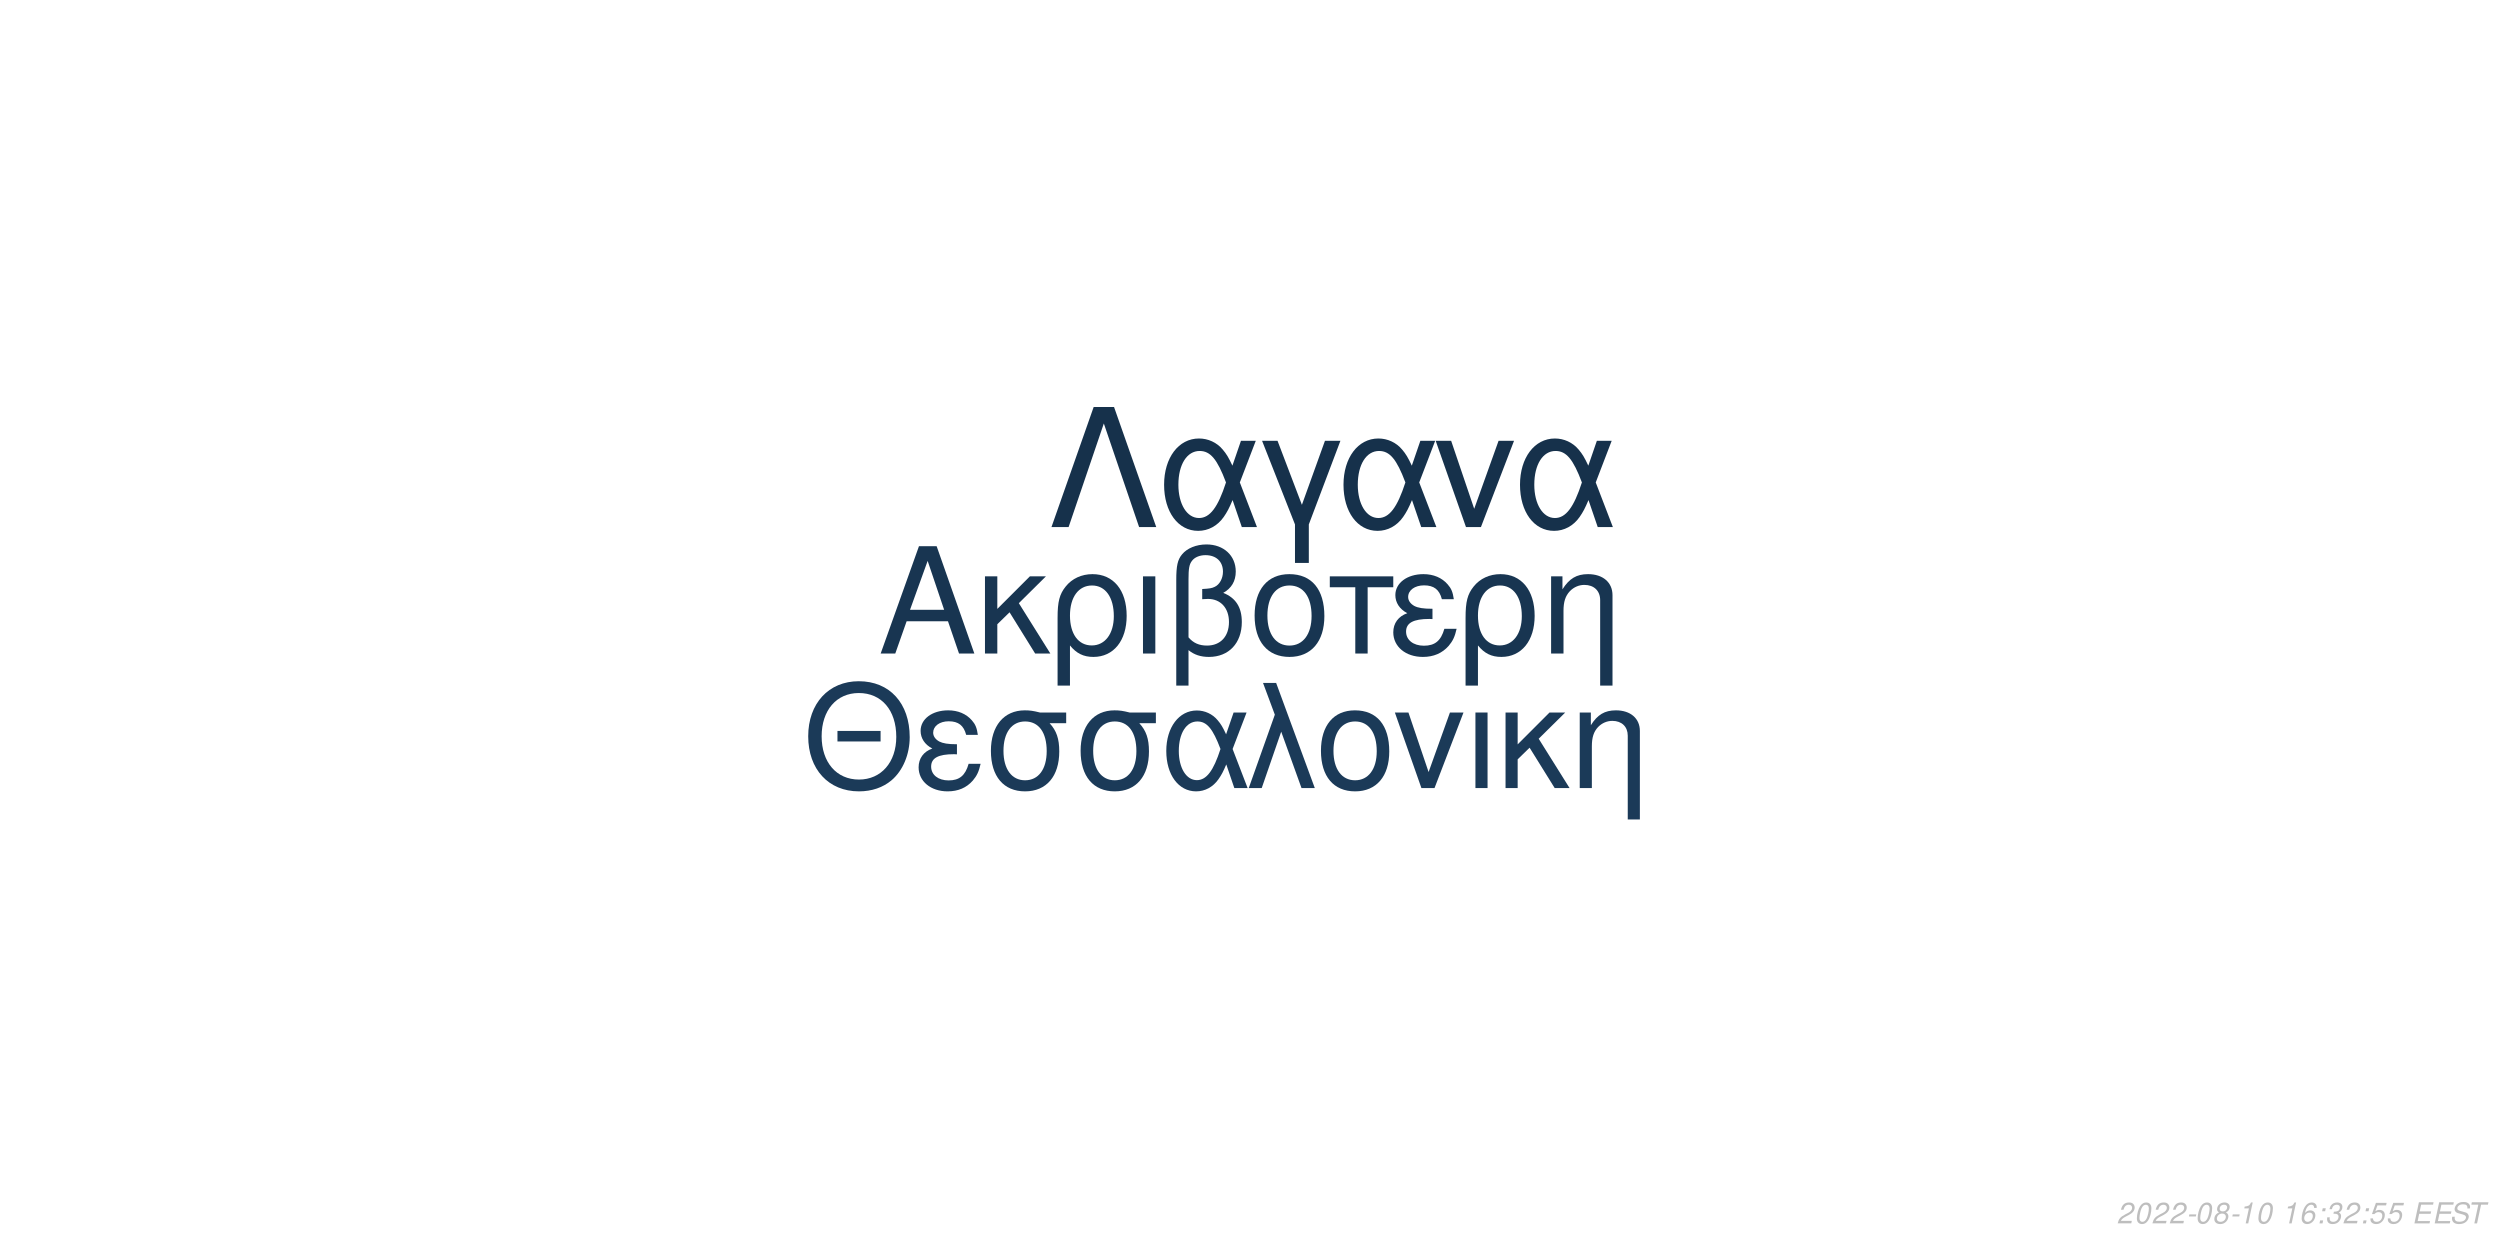
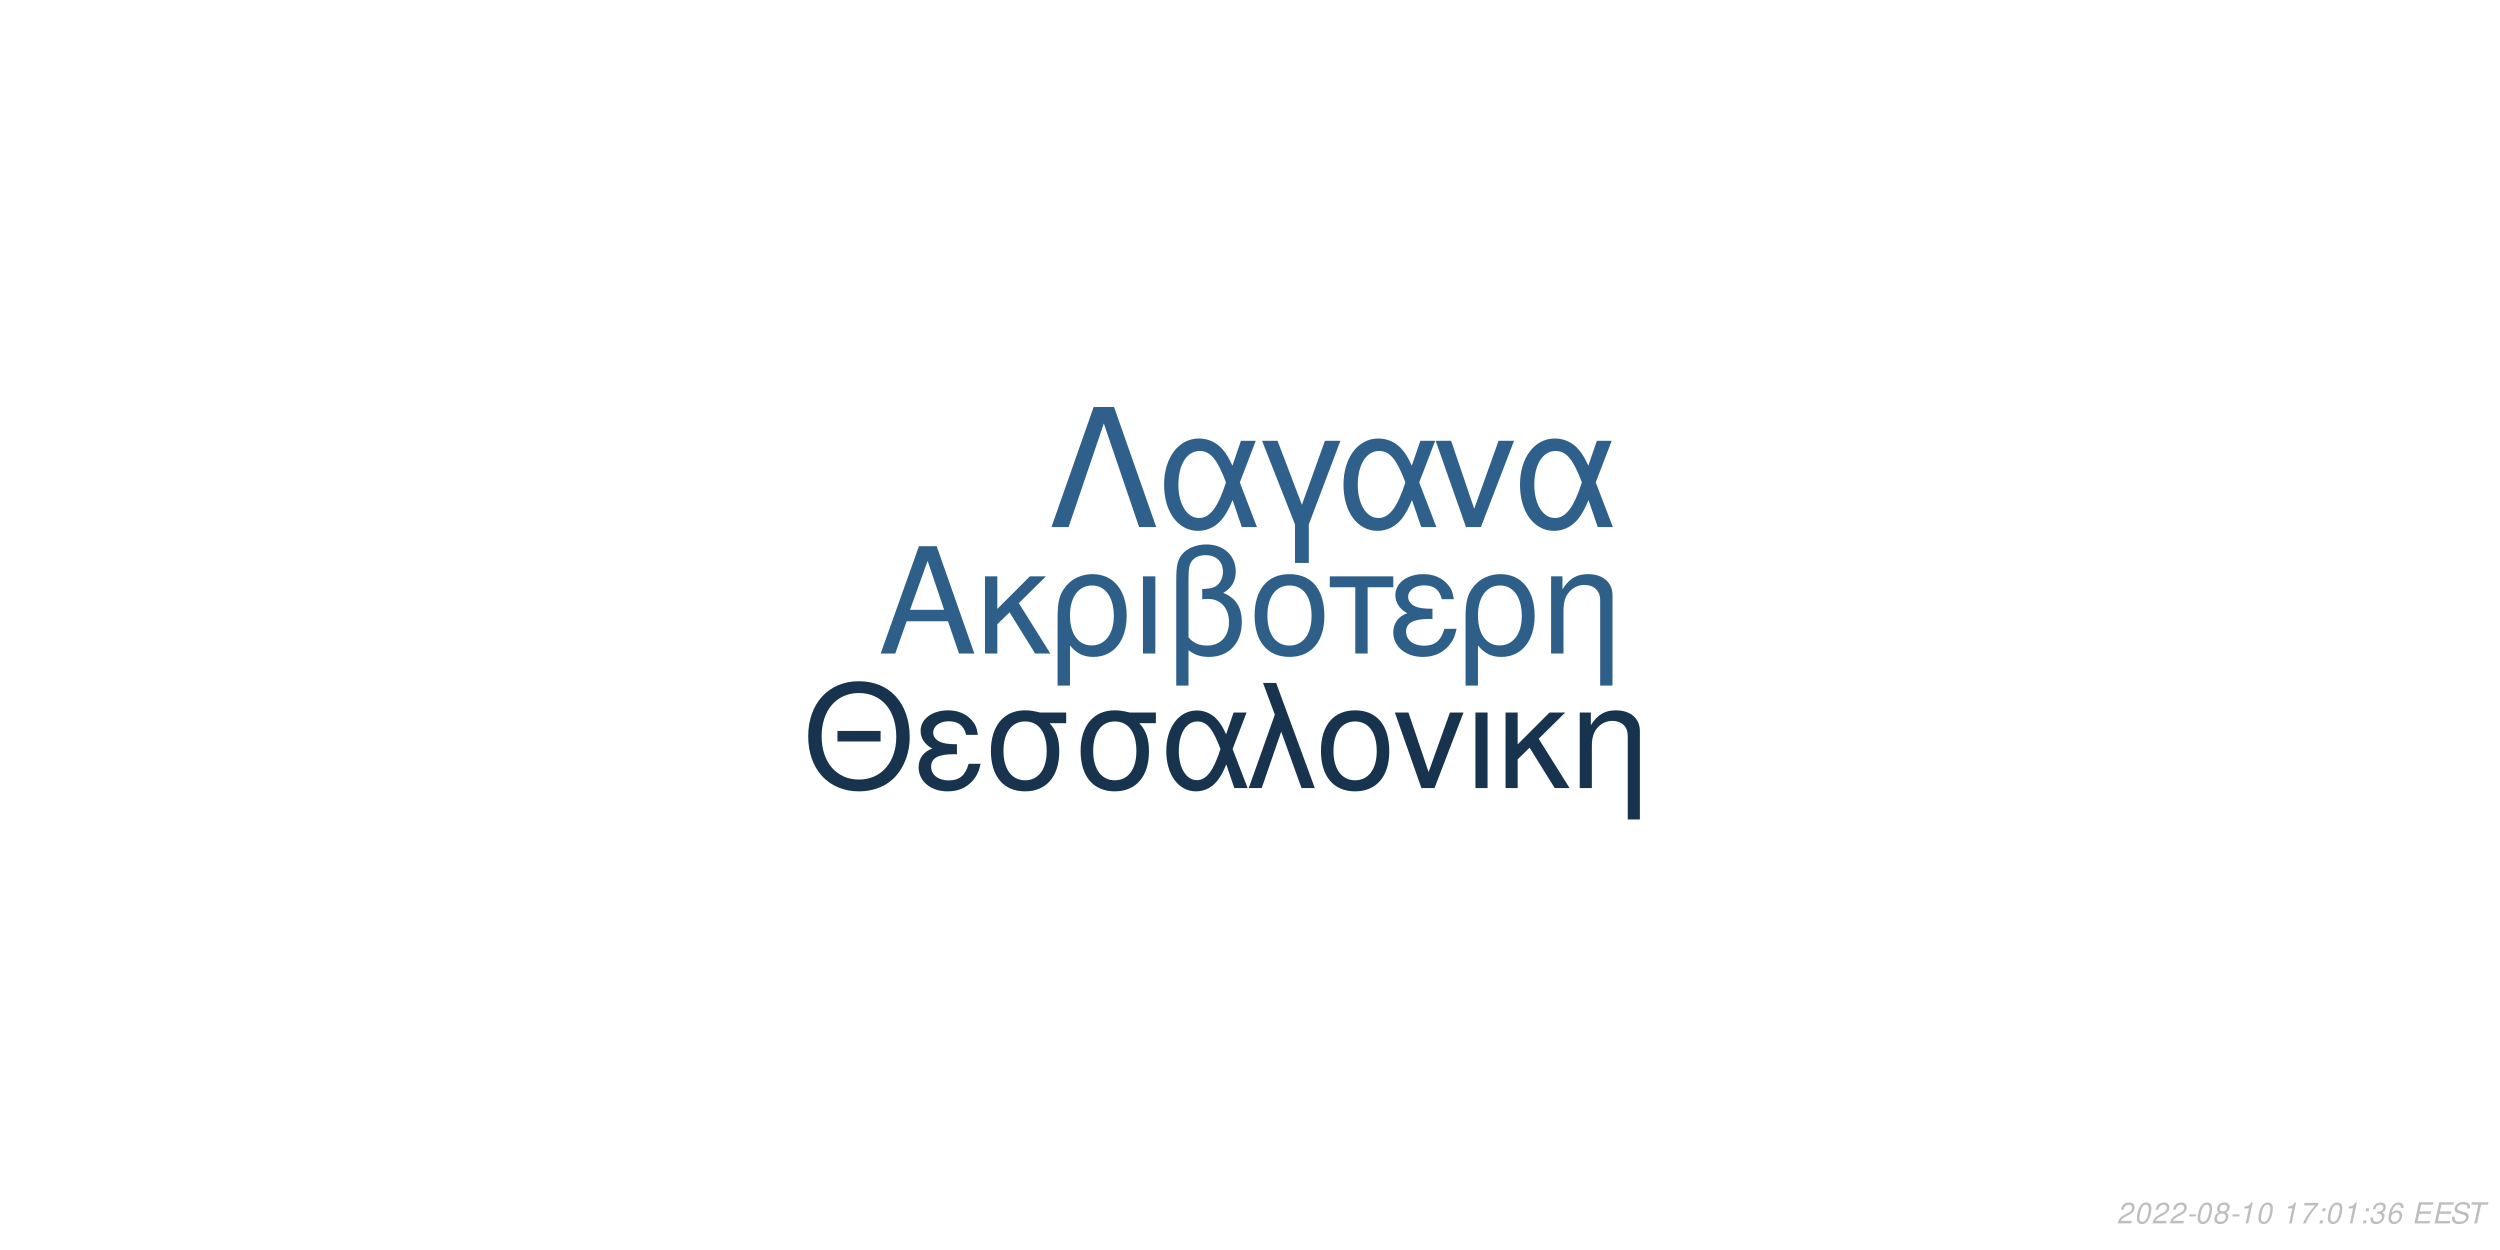
<svg xmlns="http://www.w3.org/2000/svg" xmlns:xlink="http://www.w3.org/1999/xlink" width="864pt" height="432pt" viewBox="0 0 864 432" version="1.1">
  <defs>
    <g>
      <symbol overflow="visible" id="glyph0-0">
        <path style="stroke:none;" d="" />
      </symbol>
      <symbol overflow="visible" id="glyph0-1">
        <path style="stroke:none;" d="M 24.125 -11.141 L 27.938 0 L 33.234 0 L 20.203 -37.094 L 14.094 -37.094 L 0.859 0 L 5.906 0 L 9.828 -11.141 Z M 22.797 -15.109 L 11 -15.109 L 17.094 -32.016 Z M 22.797 -15.109 " />
      </symbol>
      <symbol overflow="visible" id="glyph0-2">
        <path style="stroke:none;" d="M 7.172 -15.422 L 7.172 -26.672 L 2.906 -26.672 L 2.906 0 L 7.172 0 L 7.172 -10.125 L 11.406 -14.25 L 20.25 0 L 25.5 0 L 14.609 -17.406 L 23.969 -26.672 L 18.422 -26.672 Z M 7.172 -15.422 " />
      </symbol>
      <symbol overflow="visible" id="glyph0-3">
        <path style="stroke:none;" d="M 3 11.094 L 7.281 11.094 L 7.281 -2.797 C 9.516 -0.047 11.953 1.172 15.375 1.172 C 22.344 1.172 26.875 -4.422 26.875 -13.031 C 26.875 -21.891 22.297 -27.438 15.062 -27.438 C 11.297 -27.438 7.984 -25.906 5.797 -23.156 C 3.672 -20.516 3 -17.969 3 -12.359 Z M 14.906 -23.516 C 19.547 -23.516 22.438 -19.438 22.438 -12.922 C 22.438 -6.812 19.391 -2.797 14.812 -2.797 C 10.172 -2.797 7.281 -6.766 7.281 -13.125 C 7.281 -19.484 10.234 -23.516 14.906 -23.516 Z M 14.906 -23.516 " />
      </symbol>
      <symbol overflow="visible" id="glyph0-4">
        <path style="stroke:none;" d="M 3.516 0 L 7.781 0 L 7.781 -26.672 L 3.516 -26.672 Z M 3.516 0 " />
      </symbol>
      <symbol overflow="visible" id="glyph0-5">
        <path style="stroke:none;" d="M 4.016 11.094 L 8.25 11.094 L 8.25 -1.172 C 10.172 0.406 12.422 1.172 15.312 1.172 C 22.188 1.172 26.672 -3.609 26.672 -10.891 C 26.672 -15.984 24.578 -19.234 20.25 -20.969 C 23.109 -22.547 24.578 -25.031 24.578 -28.344 C 24.578 -33.844 20.406 -37.703 14.453 -37.703 C 10.938 -37.703 7.734 -36.391 6 -34.25 C 4.484 -32.422 4.016 -30.328 4.016 -25.391 Z M 8.25 -25.656 C 8.25 -29.359 8.5 -30.844 9.469 -32.062 C 10.375 -33.281 12.156 -34 14.094 -34 C 17.812 -34 20.156 -31.812 20.156 -28.297 C 20.156 -25.953 18.984 -23.812 17.297 -23.047 C 16.281 -22.547 15.469 -22.438 12.984 -22.297 L 12.984 -18.781 C 13.734 -18.828 14.344 -18.875 14.969 -18.875 C 19.344 -18.875 22.234 -15.719 22.234 -10.891 C 22.234 -5.906 19.281 -2.75 14.656 -2.75 C 11.953 -2.75 9.922 -3.609 8.25 -5.594 Z M 8.25 -25.656 " />
      </symbol>
      <symbol overflow="visible" id="glyph0-6">
        <path style="stroke:none;" d="M 14.094 -27.438 C 6.562 -27.438 2.094 -22.094 2.094 -13.125 C 2.094 -4.125 6.562 1.172 14.141 1.172 C 21.672 1.172 26.203 -4.172 26.203 -12.922 C 26.203 -22.188 21.828 -27.438 14.094 -27.438 Z M 14.141 -23.516 C 18.938 -23.516 21.781 -19.594 21.781 -12.984 C 21.781 -6.672 18.828 -2.75 14.141 -2.75 C 9.422 -2.75 6.516 -6.672 6.516 -13.125 C 6.516 -19.594 9.422 -23.516 14.141 -23.516 Z M 14.141 -23.516 " />
      </symbol>
      <symbol overflow="visible" id="glyph0-7">
        <path style="stroke:none;" d="M 7.891 0 L 12.156 0 L 12.156 -22.906 L 21.016 -22.906 L 21.016 -26.672 L -0.922 -26.672 L -0.922 -22.906 L 7.891 -22.906 Z M 7.891 0 " />
      </symbol>
      <symbol overflow="visible" id="glyph0-8">
        <path style="stroke:none;" d="M 14.562 -15.469 C 11.344 -15.469 9.562 -15.781 8.297 -16.438 C 6.922 -17.203 6.156 -18.328 6.156 -19.547 C 6.156 -21.891 8.453 -23.562 11.656 -23.562 C 15.062 -23.562 16.953 -22.094 17.812 -18.781 L 21.938 -18.781 C 21.578 -21.266 21.062 -22.5 19.797 -23.922 C 17.812 -26.203 14.906 -27.438 11.453 -27.438 C 5.797 -27.438 1.734 -24.375 1.734 -20.203 C 1.734 -17.609 3.156 -15.375 5.859 -13.938 C 2.797 -12.875 1.016 -10.484 1.016 -7.328 C 1.016 -2.391 5.297 1.172 11.25 1.172 C 14.969 1.172 17.906 -0.109 20.156 -2.641 C 21.578 -4.328 22.297 -5.797 22.906 -8.547 L 18.672 -8.547 C 17.5 -4.422 15.422 -2.703 11.609 -2.703 C 7.938 -2.703 5.438 -4.688 5.438 -7.578 C 5.438 -10.578 7.938 -11.953 13.484 -11.953 C 13.641 -11.953 14.094 -11.953 14.562 -11.906 Z M 14.562 -15.469 " />
      </symbol>
      <symbol overflow="visible" id="glyph0-9">
        <path style="stroke:none;" d="M 3.562 -26.672 L 3.562 0 L 7.844 0 L 7.844 -14.703 C 7.844 -17.906 8.5 -19.891 10.031 -21.531 C 11.406 -22.953 13.188 -23.719 15.062 -23.719 C 18.375 -23.719 20.516 -21.672 20.516 -18.469 L 20.516 11.094 L 24.781 11.094 L 24.781 -20.156 C 24.781 -24.578 21.469 -27.438 16.328 -27.438 C 12.359 -27.438 9.828 -25.906 7.484 -22.188 L 7.484 -26.672 Z M 3.562 -26.672 " />
      </symbol>
      <symbol overflow="visible" id="glyph1-0">
        <path style="stroke:none;" d="" />
      </symbol>
      <symbol overflow="visible" id="glyph1-1">
        <path style="stroke:none;" d="M 26.859 -19.734 L 11.953 -19.734 L 11.953 -16.094 L 26.859 -16.094 Z M 19.328 -36.922 C 8.922 -36.922 1.844 -29.25 1.844 -17.891 C 1.844 -6.484 8.875 1.141 19.391 1.141 C 23.812 1.141 27.703 -0.203 30.641 -2.688 C 34.578 -6.031 36.922 -11.656 36.922 -17.594 C 36.922 -29.297 30 -36.922 19.328 -36.922 Z M 19.328 -32.844 C 27.203 -32.844 32.281 -26.906 32.281 -17.688 C 32.281 -8.922 27.062 -2.938 19.391 -2.938 C 11.609 -2.938 6.484 -8.922 6.484 -17.891 C 6.484 -26.859 11.609 -32.844 19.328 -32.844 Z M 19.328 -32.844 " />
      </symbol>
      <symbol overflow="visible" id="glyph1-2">
        <path style="stroke:none;" d="M 14.25 -15.141 C 11.109 -15.141 9.375 -15.453 8.125 -16.094 C 6.781 -16.844 6.031 -17.938 6.031 -19.141 C 6.031 -21.422 8.266 -23.078 11.406 -23.078 C 14.75 -23.078 16.594 -21.625 17.438 -18.391 L 21.469 -18.391 C 21.125 -20.828 20.625 -22.031 19.391 -23.422 C 17.438 -25.656 14.594 -26.859 11.219 -26.859 C 5.688 -26.859 1.688 -23.875 1.688 -19.781 C 1.688 -17.234 3.094 -15.047 5.734 -13.656 C 2.734 -12.609 1 -10.266 1 -7.172 C 1 -2.344 5.188 1.141 11.016 1.141 C 14.656 1.141 17.547 -0.094 19.734 -2.594 C 21.125 -4.234 21.828 -5.688 22.422 -8.375 L 18.281 -8.375 C 17.141 -4.328 15.094 -2.641 11.359 -2.641 C 7.766 -2.641 5.328 -4.578 5.328 -7.422 C 5.328 -10.359 7.766 -11.703 13.203 -11.703 C 13.359 -11.703 13.797 -11.703 14.25 -11.656 Z M 14.25 -15.141 " />
      </symbol>
      <symbol overflow="visible" id="glyph1-3">
        <path style="stroke:none;" d="M 29 -26.109 L 19.938 -26.109 C 17.594 -26.703 16.438 -26.859 14.703 -26.859 C 7.469 -26.859 2.984 -21.469 2.984 -12.859 C 2.984 -4.031 7.375 1.141 14.797 1.141 C 22.172 1.141 26.609 -4.078 26.609 -12.656 C 26.609 -17.047 25.656 -19.828 23.266 -22.422 L 29 -22.422 Z M 14.797 -23.016 C 19.531 -23.016 22.266 -19.234 22.266 -12.75 C 22.266 -6.531 19.438 -2.688 14.797 -2.688 C 10.172 -2.688 7.328 -6.531 7.328 -12.859 C 7.328 -19.188 10.172 -23.016 14.797 -23.016 Z M 14.797 -23.016 " />
      </symbol>
      <symbol overflow="visible" id="glyph1-4">
        <path style="stroke:none;" d="M 29.344 -26.109 L 24.859 -26.109 L 22.266 -18.578 C 21.125 -21.031 20.484 -22.125 19.328 -23.469 C 17.547 -25.609 14.906 -26.812 12.156 -26.812 C 5.984 -26.812 1.594 -20.984 1.594 -12.812 C 1.594 -4.578 5.828 1.141 11.906 1.141 C 14.953 1.141 17.734 -0.344 19.625 -3.047 C 20.672 -4.531 21.281 -5.688 22.328 -8.172 L 25.109 0 L 29.703 0 L 24.516 -13.5 Z M 20.328 -13.5 C 17.891 -5.922 15.453 -2.734 12.156 -2.734 C 8.516 -2.734 5.922 -6.922 5.922 -12.812 C 5.922 -18.938 8.516 -23.016 12.359 -23.016 C 15.594 -23.016 17.688 -20.531 20.328 -13.5 Z M 20.328 -13.5 " />
      </symbol>
      <symbol overflow="visible" id="glyph1-5">
        <path style="stroke:none;" d="M 1.094 0 L 5.578 0 L 12.312 -19.484 L 19.328 0 L 23.922 0 L 10.562 -36.328 L 6.031 -36.328 L 10.109 -25.359 Z M 1.094 0 " />
      </symbol>
      <symbol overflow="visible" id="glyph1-6">
        <path style="stroke:none;" d="M 13.797 -26.859 C 6.422 -26.859 2.047 -21.625 2.047 -12.859 C 2.047 -4.031 6.422 1.141 13.859 1.141 C 21.234 1.141 25.656 -4.078 25.656 -12.656 C 25.656 -21.719 21.375 -26.859 13.797 -26.859 Z M 13.859 -23.016 C 18.531 -23.016 21.328 -19.188 21.328 -12.703 C 21.328 -6.531 18.438 -2.688 13.859 -2.688 C 9.219 -2.688 6.375 -6.531 6.375 -12.859 C 6.375 -19.188 9.219 -23.016 13.859 -23.016 Z M 13.859 -23.016 " />
      </symbol>
      <symbol overflow="visible" id="glyph1-7">
        <path style="stroke:none;" d="M 14.297 0 L 24.312 -26.109 L 19.625 -26.109 L 12.25 -5.531 L 5.281 -26.109 L 0.594 -26.109 L 9.766 0 Z M 14.297 0 " />
      </symbol>
      <symbol overflow="visible" id="glyph1-8">
        <path style="stroke:none;" d="M 3.438 0 L 7.625 0 L 7.625 -26.109 L 3.438 -26.109 Z M 3.438 0 " />
      </symbol>
      <symbol overflow="visible" id="glyph1-9">
        <path style="stroke:none;" d="M 7.031 -15.094 L 7.031 -26.109 L 2.844 -26.109 L 2.844 0 L 7.031 0 L 7.031 -9.922 L 11.156 -13.953 L 19.828 0 L 24.969 0 L 14.297 -17.047 L 23.469 -26.109 L 18.031 -26.109 Z M 7.031 -15.094 " />
      </symbol>
      <symbol overflow="visible" id="glyph1-10">
        <path style="stroke:none;" d="M 3.484 -26.109 L 3.484 0 L 7.672 0 L 7.672 -14.406 C 7.672 -17.547 8.328 -19.484 9.812 -21.078 C 11.156 -22.469 12.906 -23.219 14.75 -23.219 C 17.984 -23.219 20.078 -21.234 20.078 -18.094 L 20.078 10.859 L 24.266 10.859 L 24.266 -19.734 C 24.266 -24.062 21.031 -26.859 16 -26.859 C 12.109 -26.859 9.609 -25.359 7.328 -21.719 L 7.328 -26.109 Z M 3.484 -26.109 " />
      </symbol>
      <symbol overflow="visible" id="glyph2-0">
        <path style="stroke:none;" d="" />
      </symbol>
      <symbol overflow="visible" id="glyph2-1">
        <path style="stroke:none;" d="M 22.531 -41.484 L 15.484 -41.484 L 0.906 0 L 6.828 0 L 19 -35.797 L 31.188 0 L 37.109 0 Z M 22.531 -41.484 " />
      </symbol>
      <symbol overflow="visible" id="glyph2-2">
        <path style="stroke:none;" d="M 33.516 -29.812 L 28.391 -29.812 L 25.438 -21.219 C 24.125 -24.016 23.391 -25.266 22.078 -26.797 C 20.031 -29.25 17.016 -30.609 13.891 -30.609 C 6.828 -30.609 1.828 -23.953 1.828 -14.625 C 1.828 -5.234 6.656 1.312 13.594 1.312 C 17.078 1.312 20.266 -0.391 22.422 -3.469 C 23.609 -5.172 24.297 -6.484 25.5 -9.328 L 28.688 0 L 33.922 0 L 28 -15.422 Z M 23.219 -15.422 C 20.422 -6.766 17.641 -3.125 13.891 -3.125 C 9.734 -3.125 6.766 -7.906 6.766 -14.625 C 6.766 -21.625 9.734 -26.297 14.109 -26.297 C 17.812 -26.297 20.203 -23.453 23.219 -15.422 Z M 23.219 -15.422 " />
      </symbol>
      <symbol overflow="visible" id="glyph2-3">
        <path style="stroke:none;" d="M 12.062 12.406 L 16.844 12.406 L 16.844 -0.906 L 27.766 -29.812 L 22.422 -29.812 L 14.453 -7.688 L 6.031 -29.812 L 0.688 -29.812 L 12.062 -0.906 Z M 12.062 12.406 " />
      </symbol>
      <symbol overflow="visible" id="glyph2-4">
        <path style="stroke:none;" d="M 16.328 0 L 27.766 -29.812 L 22.422 -29.812 L 14 -6.312 L 6.031 -29.812 L 0.688 -29.812 L 11.156 0 Z M 16.328 0 " />
      </symbol>
      <symbol overflow="visible" id="glyph3-0">
        <path style="stroke:none;" d="" />
      </symbol>
      <symbol overflow="visible" id="glyph3-1">
        <path style="stroke:none;" d="M 5.234 -0.875 L 1.469 -0.875 C 1.641 -1.375 2.203 -1.891 3.109 -2.344 L 4.234 -2.938 C 5.562 -3.625 6.219 -4.469 6.219 -5.484 C 6.219 -5.938 6.062 -6.359 5.797 -6.656 C 5.469 -7.047 4.984 -7.234 4.312 -7.234 C 2.766 -7.234 1.891 -6.453 1.484 -4.734 L 2.375 -4.734 C 2.484 -5.188 2.609 -5.484 2.797 -5.75 C 3.094 -6.203 3.609 -6.453 4.188 -6.453 C 4.891 -6.453 5.344 -6.031 5.344 -5.375 C 5.344 -4.703 4.859 -4.094 4.016 -3.656 L 2.984 -3.125 C 1.234 -2.188 0.797 -1.656 0.344 -0.016 L 5.047 -0.016 Z M 5.234 -0.875 " />
      </symbol>
      <symbol overflow="visible" id="glyph3-2">
        <path style="stroke:none;" d="M 4.203 -7.234 C 3.375 -7.234 2.688 -6.812 2.125 -5.984 C 1.484 -5.047 0.984 -3.188 0.984 -1.734 C 0.984 -1.109 1.172 -0.562 1.484 -0.266 C 1.797 0.047 2.281 0.234 2.766 0.234 C 3.625 0.234 4.281 -0.156 4.859 -1.016 C 5.516 -1.953 6 -3.797 6 -5.266 C 6 -6.5 5.328 -7.234 4.203 -7.234 Z M 4.094 -6.453 C 4.734 -6.453 5.125 -5.984 5.125 -5.156 C 5.125 -4.203 4.781 -2.625 4.406 -1.812 C 3.984 -0.938 3.516 -0.547 2.875 -0.547 C 2.25 -0.547 1.875 -1.031 1.875 -1.828 C 1.875 -2.797 2.203 -4.344 2.594 -5.203 C 2.984 -6.047 3.453 -6.453 4.094 -6.453 Z M 4.094 -6.453 " />
      </symbol>
      <symbol overflow="visible" id="glyph3-3">
        <path style="stroke:none;" d="M 3.516 -3.125 L 1.125 -3.125 L 0.969 -2.406 L 3.359 -2.406 Z M 3.516 -3.125 " />
      </symbol>
      <symbol overflow="visible" id="glyph3-4">
        <path style="stroke:none;" d="M 4.766 -3.797 C 5.078 -3.969 5.234 -4.078 5.438 -4.234 C 5.812 -4.594 6.062 -5.172 6.062 -5.734 C 6.062 -6.625 5.344 -7.234 4.266 -7.234 C 2.812 -7.234 1.703 -6.219 1.703 -4.875 C 1.703 -4.406 1.875 -4.125 2.359 -3.812 C 1.297 -3.312 0.75 -2.516 0.75 -1.469 C 0.75 -0.438 1.547 0.234 2.812 0.234 C 3.656 0.234 4.359 -0.094 4.938 -0.734 C 5.359 -1.234 5.609 -1.859 5.609 -2.438 C 5.609 -3.047 5.312 -3.516 4.766 -3.797 Z M 4.109 -6.453 C 4.797 -6.453 5.188 -6.125 5.188 -5.578 C 5.188 -5.266 5.062 -4.922 4.859 -4.672 C 4.562 -4.312 4.188 -4.156 3.656 -4.156 C 2.984 -4.156 2.594 -4.453 2.594 -4.984 C 2.594 -5.859 3.203 -6.453 4.109 -6.453 Z M 3.453 -3.406 C 4.234 -3.406 4.734 -2.984 4.734 -2.312 C 4.734 -1.312 3.922 -0.547 2.875 -0.547 C 2.125 -0.547 1.625 -0.969 1.625 -1.625 C 1.625 -2.609 2.438 -3.406 3.453 -3.406 Z M 3.453 -3.406 " />
      </symbol>
      <symbol overflow="visible" id="glyph3-5">
        <path style="stroke:none;" d="M 3.703 -5.188 L 2.594 0 L 3.469 0 L 5.016 -7.234 L 4.438 -7.234 C 3.906 -6.156 3.688 -6.016 2.234 -5.812 L 2.109 -5.188 Z M 3.703 -5.188 " />
      </symbol>
      <symbol overflow="visible" id="glyph3-6">
        <path style="stroke:none;" d="" />
      </symbol>
      <symbol overflow="visible" id="glyph3-7">
-         <path style="stroke:none;" d="M 6.125 -5.344 L 6.141 -5.625 C 6.141 -6.609 5.453 -7.234 4.391 -7.234 C 3.438 -7.234 2.641 -6.719 2.016 -5.703 C 1.422 -4.781 0.938 -2.953 0.938 -1.688 C 0.938 -0.516 1.688 0.234 2.859 0.234 C 3.703 0.234 4.438 -0.156 5 -0.875 C 5.406 -1.422 5.672 -2.156 5.672 -2.766 C 5.672 -3.812 4.969 -4.5 3.906 -4.5 C 3.234 -4.5 2.672 -4.234 2.094 -3.625 C 2.406 -5.375 3.234 -6.453 4.25 -6.453 C 4.703 -6.453 5.062 -6.234 5.172 -5.844 C 5.203 -5.719 5.234 -5.578 5.25 -5.344 Z M 3.656 -3.734 C 4.344 -3.734 4.797 -3.281 4.797 -2.625 C 4.797 -1.469 3.984 -0.547 2.984 -0.547 C 2.297 -0.547 1.812 -1.047 1.812 -1.766 C 1.812 -2.859 2.625 -3.734 3.656 -3.734 Z M 3.656 -3.734 " />
+         <path style="stroke:none;" d="M 6.703 -7.094 L 1.953 -7.094 L 1.766 -6.219 L 5.594 -6.219 C 3.344 -3.688 2.266 -2.109 1.375 0 L 2.344 0 C 3.031 -1.906 4.828 -4.594 6.547 -6.281 Z M 6.703 -7.094 " />
      </symbol>
      <symbol overflow="visible" id="glyph3-8">
        <path style="stroke:none;" d="M 2.359 -1.031 L 1.312 -1.031 L 1.094 0 L 2.141 0 Z M 3.266 -5.234 L 2.219 -5.234 L 2 -4.203 L 3.047 -4.203 Z M 3.266 -5.234 " />
      </symbol>
      <symbol overflow="visible" id="glyph3-9">
        <path style="stroke:none;" d="M 2.922 -3.312 C 3.125 -3.344 3.234 -3.344 3.375 -3.344 C 4.203 -3.344 4.688 -3 4.688 -2.406 C 4.688 -1.312 3.906 -0.547 2.781 -0.547 C 2.047 -0.547 1.594 -0.938 1.594 -1.562 C 1.594 -1.719 1.609 -1.844 1.656 -2.094 L 0.766 -2.094 C 0.734 -1.797 0.719 -1.641 0.719 -1.469 C 0.719 -0.375 1.406 0.234 2.641 0.234 C 3.547 0.234 4.297 -0.078 4.812 -0.656 C 5.266 -1.156 5.562 -1.875 5.562 -2.547 C 5.562 -3.125 5.344 -3.453 4.797 -3.734 C 5.641 -4.234 6.016 -4.844 6.016 -5.734 C 6.016 -6.656 5.312 -7.234 4.203 -7.234 C 3.375 -7.234 2.672 -6.938 2.188 -6.375 C 1.891 -6.031 1.703 -5.641 1.516 -4.906 L 2.391 -4.906 C 2.5 -5.359 2.594 -5.594 2.734 -5.812 C 3.047 -6.234 3.516 -6.453 4.078 -6.453 C 4.734 -6.453 5.141 -6.125 5.141 -5.578 C 5.141 -5.188 5.016 -4.797 4.797 -4.547 C 4.516 -4.234 4 -4.062 3.266 -4.062 L 3.078 -4.062 Z M 2.922 -3.312 " />
      </symbol>
      <symbol overflow="visible" id="glyph3-10">
-         <path style="stroke:none;" d="M 6.297 -7.094 L 2.594 -7.094 L 1.234 -3.234 L 2.047 -3.234 C 2.656 -3.766 2.938 -3.906 3.531 -3.906 C 4.328 -3.906 4.797 -3.453 4.797 -2.688 C 4.797 -1.438 3.969 -0.547 2.828 -0.547 C 2.031 -0.547 1.609 -0.938 1.578 -1.734 L 0.703 -1.734 L 0.703 -1.516 C 0.703 -0.938 0.844 -0.547 1.188 -0.266 C 1.562 0.062 2.078 0.234 2.703 0.234 C 3.656 0.234 4.391 -0.156 4.984 -0.922 C 5.422 -1.5 5.672 -2.234 5.672 -2.953 C 5.672 -4 4.938 -4.672 3.812 -4.672 C 3.328 -4.672 2.906 -4.547 2.406 -4.234 L 3.109 -6.219 L 6.109 -6.219 Z M 6.297 -7.094 " />
+         <path style="stroke:none;" d="M 6.125 -5.344 L 6.141 -5.625 C 6.141 -6.609 5.453 -7.234 4.391 -7.234 C 3.438 -7.234 2.641 -6.719 2.016 -5.703 C 1.422 -4.781 0.938 -2.953 0.938 -1.688 C 0.938 -0.516 1.688 0.234 2.859 0.234 C 3.703 0.234 4.438 -0.156 5 -0.875 C 5.406 -1.422 5.672 -2.156 5.672 -2.766 C 5.672 -3.812 4.969 -4.5 3.906 -4.5 C 3.234 -4.5 2.672 -4.234 2.094 -3.625 C 2.406 -5.375 3.234 -6.453 4.25 -6.453 C 4.703 -6.453 5.062 -6.234 5.172 -5.844 C 5.203 -5.719 5.234 -5.578 5.25 -5.344 Z M 3.656 -3.734 C 4.344 -3.734 4.797 -3.281 4.797 -2.625 C 4.797 -1.469 3.984 -0.547 2.984 -0.547 C 2.297 -0.547 1.812 -1.047 1.812 -1.766 C 1.812 -2.859 2.625 -3.734 3.656 -3.734 Z M 3.656 -3.734 " />
      </symbol>
      <symbol overflow="visible" id="glyph3-11">
        <path style="stroke:none;" d="M 2.547 -3.312 L 6.5 -3.312 L 6.688 -4.141 L 2.719 -4.141 L 3.219 -6.469 L 7.344 -6.469 L 7.516 -7.297 L 2.453 -7.297 L 0.906 0 L 6.125 0 L 6.297 -0.812 L 2.016 -0.812 Z M 2.547 -3.312 " />
      </symbol>
      <symbol overflow="visible" id="glyph3-12">
        <path style="stroke:none;" d="M 7.062 -5.156 C 7.125 -5.438 7.141 -5.562 7.141 -5.703 C 7.141 -6.156 6.938 -6.594 6.594 -6.891 C 6.188 -7.25 5.656 -7.406 4.875 -7.406 C 3.844 -7.406 3.047 -7.125 2.5 -6.562 C 2.094 -6.141 1.781 -5.438 1.781 -4.922 C 1.781 -4.297 2.219 -3.766 2.891 -3.562 L 4.594 -3.094 C 5.406 -2.859 5.734 -2.578 5.734 -2.094 C 5.734 -1.781 5.547 -1.406 5.266 -1.141 C 4.844 -0.766 4.266 -0.578 3.453 -0.578 C 2.328 -0.578 1.812 -0.984 1.812 -1.906 C 1.812 -2.047 1.812 -2.125 1.844 -2.312 L 0.984 -2.312 C 0.906 -2.062 0.891 -1.906 0.891 -1.688 C 0.891 -0.484 1.797 0.234 3.297 0.234 C 4.359 0.234 5.234 -0.062 5.812 -0.609 C 6.344 -1.078 6.688 -1.797 6.688 -2.375 C 6.688 -2.641 6.609 -2.906 6.453 -3.156 C 6.234 -3.5 5.938 -3.703 5.469 -3.828 L 3.75 -4.312 C 2.984 -4.547 2.734 -4.734 2.734 -5.188 C 2.734 -5.547 2.875 -5.844 3.188 -6.109 C 3.547 -6.438 4.031 -6.594 4.703 -6.594 C 5.266 -6.594 5.688 -6.484 5.906 -6.297 C 6.094 -6.125 6.219 -5.797 6.219 -5.516 C 6.219 -5.422 6.203 -5.344 6.188 -5.156 Z M 7.062 -5.156 " />
      </symbol>
      <symbol overflow="visible" id="glyph3-13">
        <path style="stroke:none;" d="M 4.938 -6.469 L 7.312 -6.469 L 7.484 -7.297 L 1.75 -7.297 L 1.578 -6.469 L 3.984 -6.469 L 2.609 0 L 3.547 0 Z M 4.938 -6.469 " />
      </symbol>
    </g>
  </defs>
  <g id="surface1">
    <rect x="0" y="0" width="864" height="432" style="fill:rgb(100%,100%,100%);fill-opacity:1;stroke:none;" />
-     <g style="fill:rgb(9.412%,20.784%,31.765%);fill-opacity:1;">
+     <g style="fill:rgb(17.647%,37.255%,53.725%);fill-opacity:1;">
      <use xlink:href="#glyph0-1" x="303.5" y="225.861" />
      <use xlink:href="#glyph0-2" x="337.5" y="225.861" />
      <use xlink:href="#glyph0-3" x="362.5" y="225.861" />
      <use xlink:href="#glyph0-4" x="391.5" y="225.861" />
      <use xlink:href="#glyph0-5" x="402.5" y="225.861" />
      <use xlink:href="#glyph0-6" x="431.5" y="225.861" />
      <use xlink:href="#glyph0-7" x="460.5" y="225.861" />
      <use xlink:href="#glyph0-8" x="480.5" y="225.861" />
      <use xlink:href="#glyph0-3" x="503.5" y="225.861" />
      <use xlink:href="#glyph0-9" x="532.5" y="225.861" />
    </g>
-     <g style="fill:rgb(10.588%,22.745%,34.51%);fill-opacity:1;">
+     <g style="fill:rgb(9.02%,20%,30.588%);fill-opacity:1;">
      <use xlink:href="#glyph1-1" x="277.473" y="272.354" />
      <use xlink:href="#glyph1-2" x="316.473" y="272.354" />
      <use xlink:href="#glyph1-3" x="339.473" y="272.354" />
      <use xlink:href="#glyph1-3" x="370.473" y="272.354" />
      <use xlink:href="#glyph1-4" x="401.473" y="272.354" />
      <use xlink:href="#glyph1-5" x="430.473" y="272.354" />
      <use xlink:href="#glyph1-6" x="454.473" y="272.354" />
      <use xlink:href="#glyph1-7" x="481.473" y="272.354" />
      <use xlink:href="#glyph1-8" x="506.473" y="272.354" />
      <use xlink:href="#glyph1-9" x="517.473" y="272.354" />
      <use xlink:href="#glyph1-10" x="542.473" y="272.354" />
    </g>
-     <g style="fill:rgb(8.627%,19.216%,29.412%);fill-opacity:1;">
+     <g style="fill:rgb(18.039%,37.647%,54.51%);fill-opacity:1;">
      <use xlink:href="#glyph2-1" x="362.484" y="182.152" />
      <use xlink:href="#glyph2-2" x="400.484" y="182.152" />
      <use xlink:href="#glyph2-3" x="435.484" y="182.152" />
      <use xlink:href="#glyph2-2" x="462.484" y="182.152" />
      <use xlink:href="#glyph2-4" x="495.484" y="182.152" />
      <use xlink:href="#glyph2-2" x="523.484" y="182.152" />
    </g>
    <g style="fill:rgb(74.51%,74.51%,74.51%);fill-opacity:1;">
      <use xlink:href="#glyph3-1" x="731.52" y="422.81" />
      <use xlink:href="#glyph3-2" x="737.52" y="422.81" />
      <use xlink:href="#glyph3-1" x="743.52" y="422.81" />
      <use xlink:href="#glyph3-1" x="749.52" y="422.81" />
      <use xlink:href="#glyph3-3" x="755.52" y="422.81" />
      <use xlink:href="#glyph3-2" x="758.52" y="422.81" />
      <use xlink:href="#glyph3-4" x="764.52" y="422.81" />
      <use xlink:href="#glyph3-3" x="770.52" y="422.81" />
      <use xlink:href="#glyph3-5" x="773.52" y="422.81" />
      <use xlink:href="#glyph3-2" x="779.52" y="422.81" />
      <use xlink:href="#glyph3-6" x="785.52" y="422.81" />
      <use xlink:href="#glyph3-5" x="788.52" y="422.81" />
      <use xlink:href="#glyph3-7" x="794.52" y="422.81" />
      <use xlink:href="#glyph3-8" x="800.52" y="422.81" />
-       <use xlink:href="#glyph3-9" x="803.52" y="422.81" />
-       <use xlink:href="#glyph3-1" x="809.52" y="422.81" />
+       <use xlink:href="#glyph3-2" x="803.52" y="422.81" />
+       <use xlink:href="#glyph3-5" x="809.52" y="422.81" />
      <use xlink:href="#glyph3-8" x="815.52" y="422.81" />
-       <use xlink:href="#glyph3-10" x="818.52" y="422.81" />
+       <use xlink:href="#glyph3-9" x="818.52" y="422.81" />
      <use xlink:href="#glyph3-10" x="824.52" y="422.81" />
      <use xlink:href="#glyph3-6" x="830.52" y="422.81" />
      <use xlink:href="#glyph3-11" x="833.52" y="422.81" />
      <use xlink:href="#glyph3-11" x="840.52" y="422.81" />
      <use xlink:href="#glyph3-12" x="846.52" y="422.81" />
      <use xlink:href="#glyph3-13" x="852.52" y="422.81" />
    </g>
  </g>
</svg>
